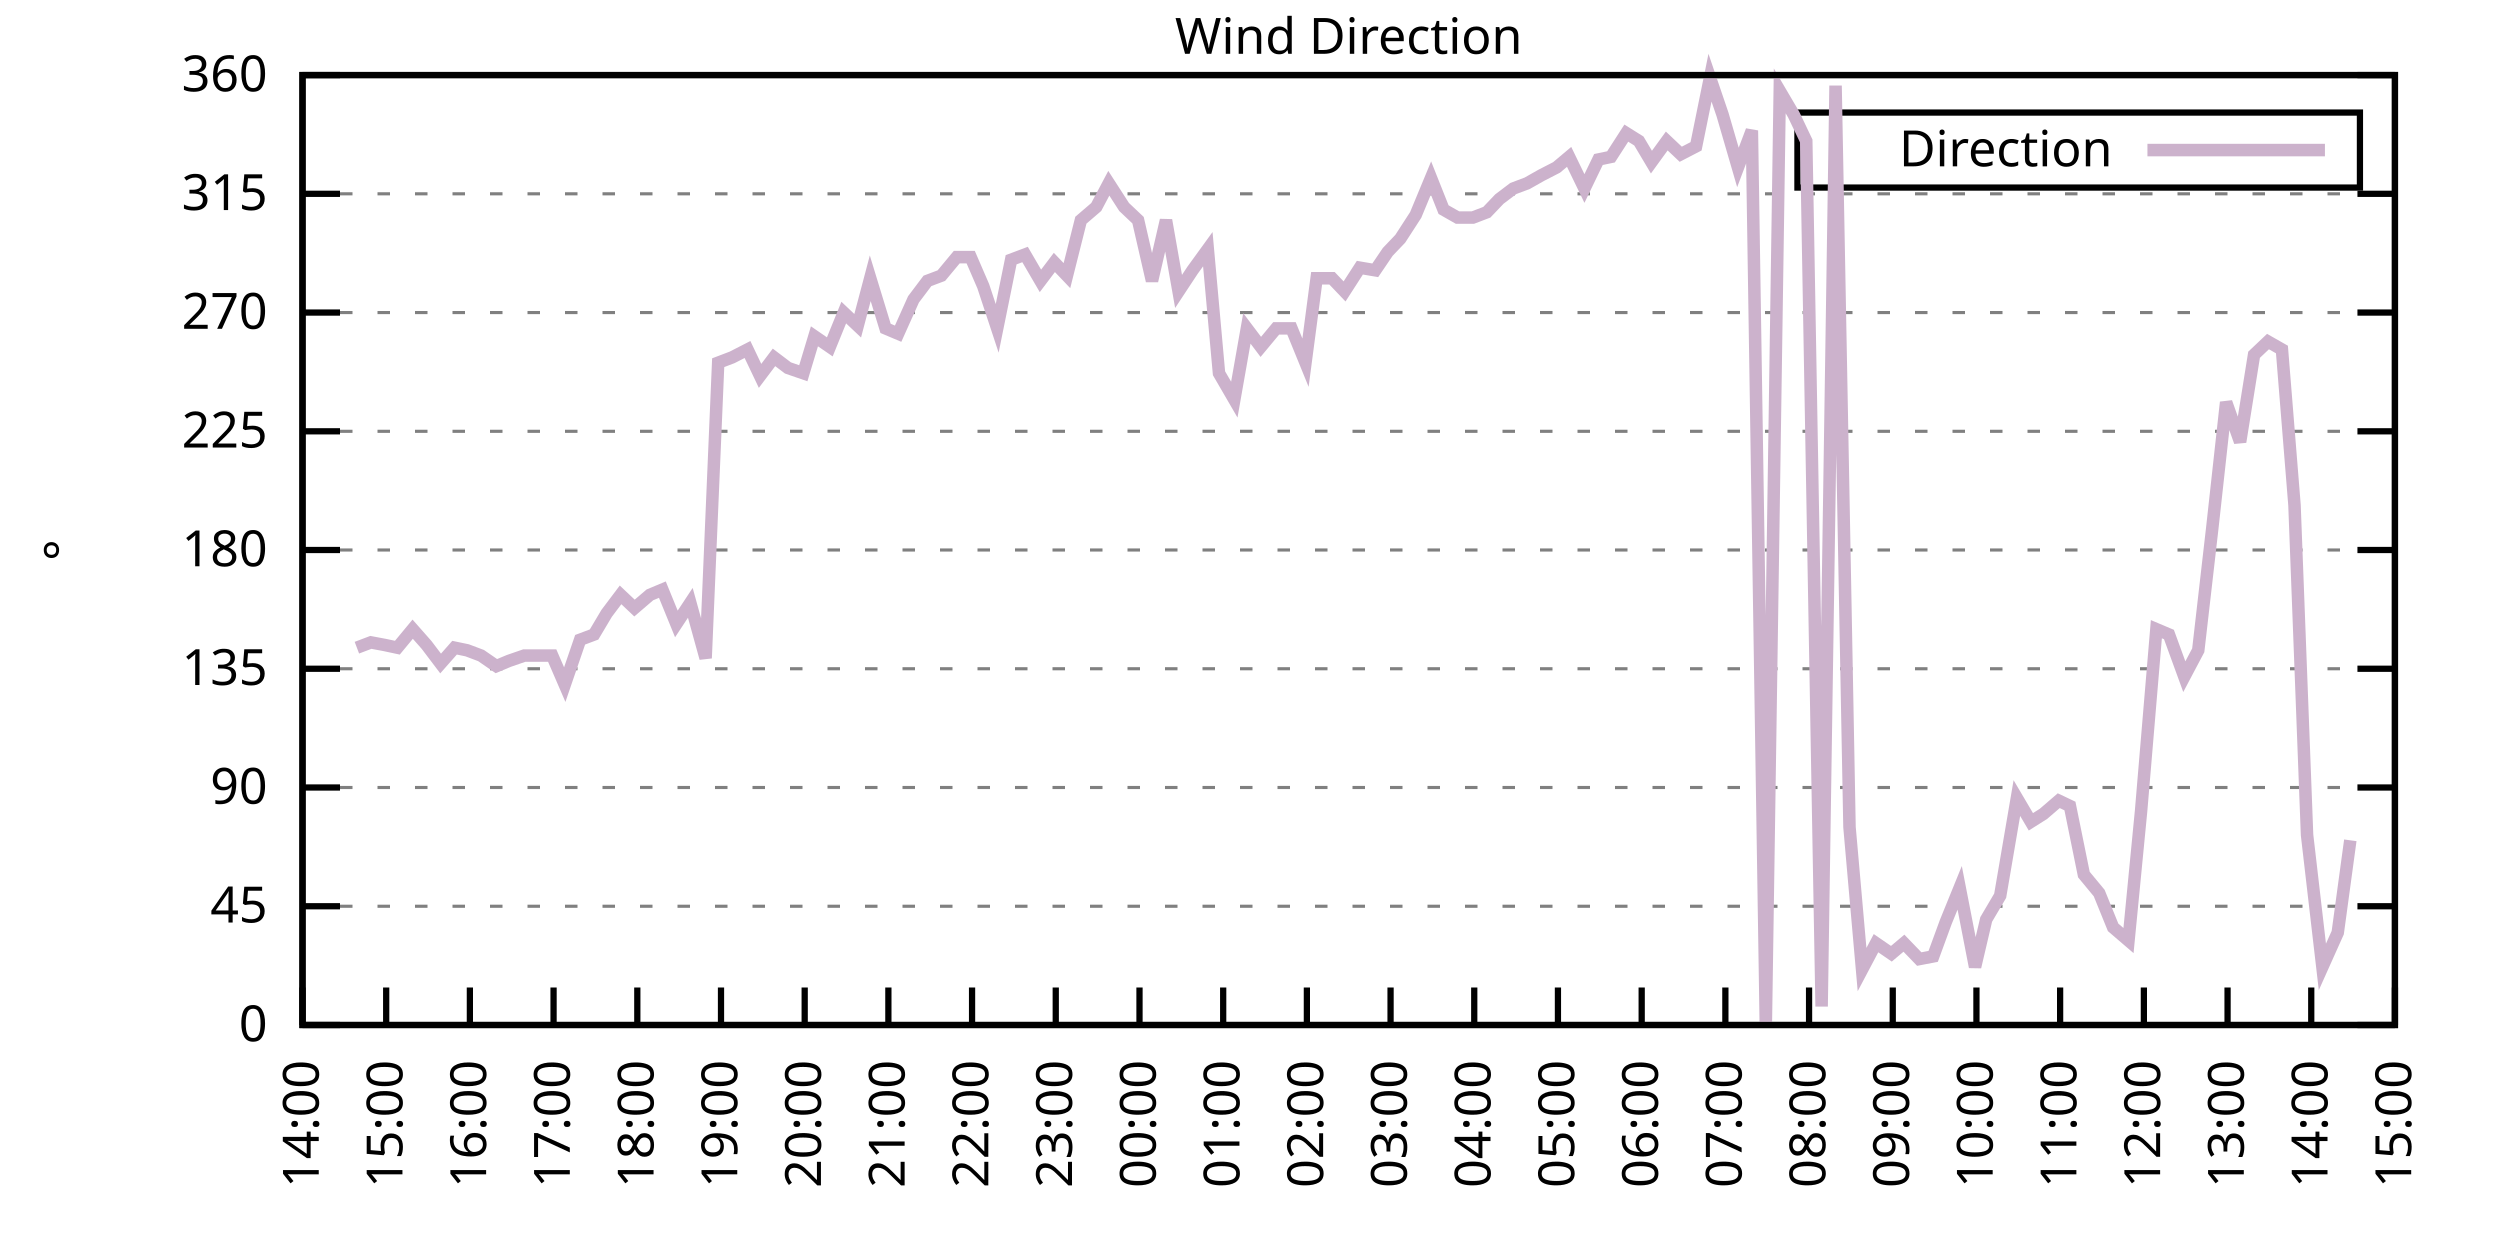
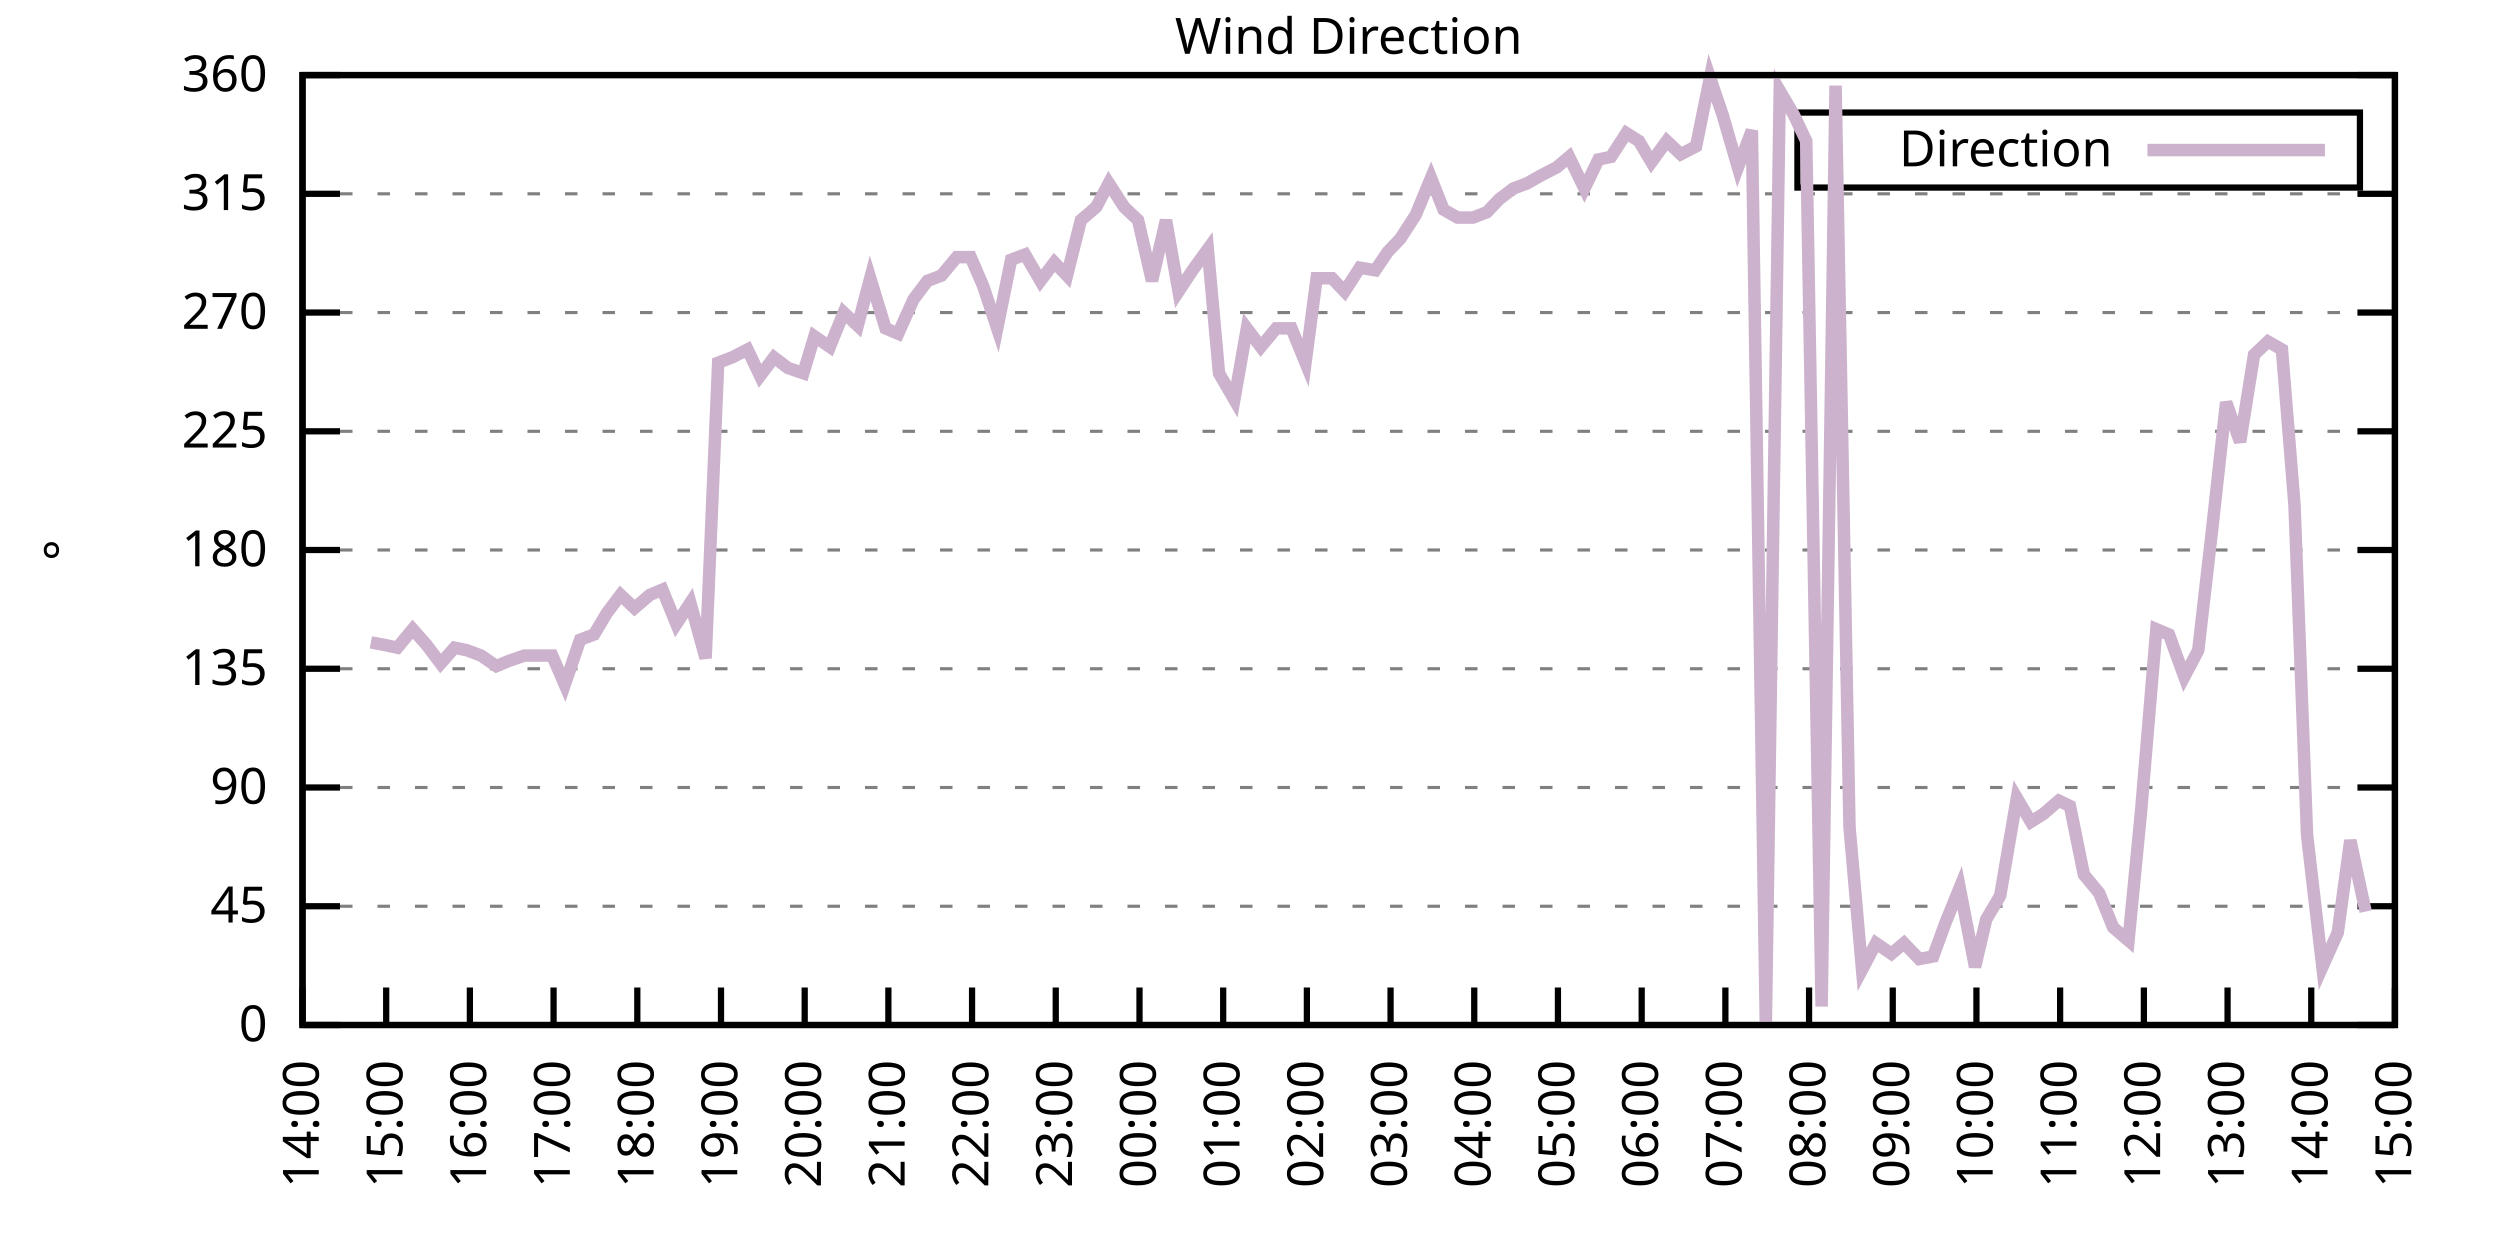
<svg xmlns="http://www.w3.org/2000/svg" xmlns:xlink="http://www.w3.org/1999/xlink" width="400" height="200" viewBox="0 0 400 200">
  <g id="gnuplot_canvas">
    <rect x="0" y="0" width="400" height="200" fill="none" />
    <defs>
      <circle id="gpDot" r="0.5" stroke-width="0.5" stroke="currentColor" />
      <path id="gpPt0" stroke-width="0.333" stroke="currentColor" d="M-1,0 h2 M0,-1 v2" />
      <path id="gpPt1" stroke-width="0.333" stroke="currentColor" d="M-1,-1 L1,1 M1,-1 L-1,1" />
      <path id="gpPt2" stroke-width="0.333" stroke="currentColor" d="M-1,0 L1,0 M0,-1 L0,1 M-1,-1 L1,1 M-1,1 L1,-1" />
      <rect id="gpPt3" stroke-width="0.333" stroke="currentColor" x="-1" y="-1" width="2" height="2" />
      <rect id="gpPt4" stroke-width="0.333" stroke="currentColor" fill="currentColor" x="-1" y="-1" width="2" height="2" />
      <circle id="gpPt5" stroke-width="0.333" stroke="currentColor" cx="0" cy="0" r="1" />
      <use xlink:href="#gpPt5" id="gpPt6" fill="currentColor" stroke="none" />
      <path id="gpPt7" stroke-width="0.333" stroke="currentColor" d="M0,-1.33 L-1.33,0.67 L1.33,0.67 z" />
      <use xlink:href="#gpPt7" id="gpPt8" fill="currentColor" stroke="none" />
      <use xlink:href="#gpPt7" id="gpPt9" stroke="currentColor" transform="rotate(180)" />
      <use xlink:href="#gpPt9" id="gpPt10" fill="currentColor" stroke="none" />
      <use xlink:href="#gpPt3" id="gpPt11" stroke="currentColor" transform="rotate(45)" />
      <use xlink:href="#gpPt11" id="gpPt12" fill="currentColor" stroke="none" />
      <path id="gpPt13" stroke-width="0.333" stroke="currentColor" d="M0,1.330 L1.265,0.411 L0.782,-1.067 L-0.782,-1.076 L-1.265,0.411 z" />
      <use xlink:href="#gpPt13" id="gpPt14" fill="currentColor" stroke="none" />
      <filter id="textbox" filterUnits="objectBoundingBox" x="0" y="0" height="1" width="1">
        <feFlood flood-color="white" flood-opacity="1" result="bgnd" />
        <feComposite in="SourceGraphic" in2="bgnd" operator="atop" />
      </filter>
      <filter id="greybox" filterUnits="objectBoundingBox" x="0" y="0" height="1" width="1">
        <feFlood flood-color="lightgrey" flood-opacity="1" result="grey" />
        <feComposite in="SourceGraphic" in2="grey" operator="atop" />
      </filter>
    </defs>
    <g fill="none" color="white" stroke="currentColor" stroke-width="1.00" stroke-linecap="butt" stroke-linejoin="miter">
</g>
    <g fill="none" color="black" stroke="currentColor" stroke-width="1.00" stroke-linecap="butt" stroke-linejoin="miter">
      <g stroke="none" shape-rendering="crispEdges">
        <polygon fill="rgb(255, 255, 255)" points="48.40,164.00 383.18,164.00 383.18,12.02 48.40,12.02 " />
      </g>
    </g>
    <g fill="none" color="black" stroke="currentColor" stroke-width="1.00" stroke-linecap="butt" stroke-linejoin="miter">
</g>
    <g fill="none" color="black" stroke="black" stroke-width="0.50" stroke-linecap="butt" stroke-linejoin="miter">
</g>
    <g fill="none" color="gray" stroke="currentColor" stroke-width="0.50" stroke-linecap="butt" stroke-linejoin="miter">
      <path stroke="gray" stroke-dasharray="2,4" class="gridline" d="M48.40,164.00 L383.19,164.00  " />
    </g>
    <g fill="none" color="gray" stroke="gray" stroke-width="1.00" stroke-linecap="butt" stroke-linejoin="miter">
</g>
    <g fill="none" color="black" stroke="currentColor" stroke-width="1.00" stroke-linecap="butt" stroke-linejoin="miter">
      <path stroke="black" d="M48.40,164.00 L54.40,164.00 M383.19,164.00 L377.19,164.00  " />
      <g transform="translate(42.80,166.60)" stroke="none" fill="black" font-family="Sans" font-size="8.00" text-anchor="end">
        <text>
          <tspan font-family="Sans"> 0</tspan>
        </text>
      </g>
    </g>
    <g fill="none" color="black" stroke="currentColor" stroke-width="1.00" stroke-linecap="butt" stroke-linejoin="miter">
</g>
    <g fill="none" color="black" stroke="black" stroke-width="0.50" stroke-linecap="butt" stroke-linejoin="miter">
</g>
    <g fill="none" color="gray" stroke="currentColor" stroke-width="0.50" stroke-linecap="butt" stroke-linejoin="miter">
      <path stroke="gray" stroke-dasharray="2,4" class="gridline" d="M48.40,145.00 L383.19,145.00  " />
    </g>
    <g fill="none" color="gray" stroke="gray" stroke-width="1.00" stroke-linecap="butt" stroke-linejoin="miter">
</g>
    <g fill="none" color="black" stroke="currentColor" stroke-width="1.00" stroke-linecap="butt" stroke-linejoin="miter">
      <path stroke="black" d="M48.40,145.00 L54.40,145.00 M383.19,145.00 L377.19,145.00  " />
      <g transform="translate(42.80,147.60)" stroke="none" fill="black" font-family="Sans" font-size="8.00" text-anchor="end">
        <text>
          <tspan font-family="Sans"> 45</tspan>
        </text>
      </g>
    </g>
    <g fill="none" color="black" stroke="currentColor" stroke-width="1.00" stroke-linecap="butt" stroke-linejoin="miter">
</g>
    <g fill="none" color="black" stroke="black" stroke-width="0.50" stroke-linecap="butt" stroke-linejoin="miter">
</g>
    <g fill="none" color="gray" stroke="currentColor" stroke-width="0.50" stroke-linecap="butt" stroke-linejoin="miter">
      <path stroke="gray" stroke-dasharray="2,4" class="gridline" d="M48.40,126.00 L383.19,126.00  " />
    </g>
    <g fill="none" color="gray" stroke="gray" stroke-width="1.00" stroke-linecap="butt" stroke-linejoin="miter">
</g>
    <g fill="none" color="black" stroke="currentColor" stroke-width="1.00" stroke-linecap="butt" stroke-linejoin="miter">
      <path stroke="black" d="M48.40,126.00 L54.40,126.00 M383.19,126.00 L377.19,126.00  " />
      <g transform="translate(42.80,128.60)" stroke="none" fill="black" font-family="Sans" font-size="8.00" text-anchor="end">
        <text>
          <tspan font-family="Sans"> 90</tspan>
        </text>
      </g>
    </g>
    <g fill="none" color="black" stroke="currentColor" stroke-width="1.00" stroke-linecap="butt" stroke-linejoin="miter">
</g>
    <g fill="none" color="black" stroke="black" stroke-width="0.50" stroke-linecap="butt" stroke-linejoin="miter">
</g>
    <g fill="none" color="gray" stroke="currentColor" stroke-width="0.50" stroke-linecap="butt" stroke-linejoin="miter">
      <path stroke="gray" stroke-dasharray="2,4" class="gridline" d="M48.40,107.00 L383.19,107.00  " />
    </g>
    <g fill="none" color="gray" stroke="gray" stroke-width="1.00" stroke-linecap="butt" stroke-linejoin="miter">
</g>
    <g fill="none" color="black" stroke="currentColor" stroke-width="1.00" stroke-linecap="butt" stroke-linejoin="miter">
      <path stroke="black" d="M48.40,107.00 L54.40,107.00 M383.19,107.00 L377.19,107.00  " />
      <g transform="translate(42.80,109.60)" stroke="none" fill="black" font-family="Sans" font-size="8.00" text-anchor="end">
        <text>
          <tspan font-family="Sans"> 135</tspan>
        </text>
      </g>
    </g>
    <g fill="none" color="black" stroke="currentColor" stroke-width="1.00" stroke-linecap="butt" stroke-linejoin="miter">
</g>
    <g fill="none" color="black" stroke="black" stroke-width="0.50" stroke-linecap="butt" stroke-linejoin="miter">
</g>
    <g fill="none" color="gray" stroke="currentColor" stroke-width="0.50" stroke-linecap="butt" stroke-linejoin="miter">
      <path stroke="gray" stroke-dasharray="2,4" class="gridline" d="M48.40,88.00 L383.19,88.00  " />
    </g>
    <g fill="none" color="gray" stroke="gray" stroke-width="1.00" stroke-linecap="butt" stroke-linejoin="miter">
</g>
    <g fill="none" color="black" stroke="currentColor" stroke-width="1.00" stroke-linecap="butt" stroke-linejoin="miter">
      <path stroke="black" d="M48.40,88.00 L54.40,88.00 M383.19,88.00 L377.19,88.00  " />
      <g transform="translate(42.80,90.60)" stroke="none" fill="black" font-family="Sans" font-size="8.00" text-anchor="end">
        <text>
          <tspan font-family="Sans"> 180</tspan>
        </text>
      </g>
    </g>
    <g fill="none" color="black" stroke="currentColor" stroke-width="1.00" stroke-linecap="butt" stroke-linejoin="miter">
</g>
    <g fill="none" color="black" stroke="black" stroke-width="0.50" stroke-linecap="butt" stroke-linejoin="miter">
</g>
    <g fill="none" color="gray" stroke="currentColor" stroke-width="0.50" stroke-linecap="butt" stroke-linejoin="miter">
      <path stroke="gray" stroke-dasharray="2,4" class="gridline" d="M48.40,69.01 L383.19,69.01  " />
    </g>
    <g fill="none" color="gray" stroke="gray" stroke-width="1.00" stroke-linecap="butt" stroke-linejoin="miter">
</g>
    <g fill="none" color="black" stroke="currentColor" stroke-width="1.00" stroke-linecap="butt" stroke-linejoin="miter">
      <path stroke="black" d="M48.40,69.01 L54.40,69.01 M383.19,69.01 L377.19,69.01  " />
      <g transform="translate(42.80,71.61)" stroke="none" fill="black" font-family="Sans" font-size="8.00" text-anchor="end">
        <text>
          <tspan font-family="Sans"> 225</tspan>
        </text>
      </g>
    </g>
    <g fill="none" color="black" stroke="currentColor" stroke-width="1.00" stroke-linecap="butt" stroke-linejoin="miter">
</g>
    <g fill="none" color="black" stroke="black" stroke-width="0.50" stroke-linecap="butt" stroke-linejoin="miter">
</g>
    <g fill="none" color="gray" stroke="currentColor" stroke-width="0.50" stroke-linecap="butt" stroke-linejoin="miter">
      <path stroke="gray" stroke-dasharray="2,4" class="gridline" d="M48.40,50.01 L383.19,50.01  " />
    </g>
    <g fill="none" color="gray" stroke="gray" stroke-width="1.00" stroke-linecap="butt" stroke-linejoin="miter">
</g>
    <g fill="none" color="black" stroke="currentColor" stroke-width="1.00" stroke-linecap="butt" stroke-linejoin="miter">
      <path stroke="black" d="M48.40,50.01 L54.40,50.01 M383.19,50.01 L377.19,50.01  " />
      <g transform="translate(42.80,52.61)" stroke="none" fill="black" font-family="Sans" font-size="8.00" text-anchor="end">
        <text>
          <tspan font-family="Sans"> 270</tspan>
        </text>
      </g>
    </g>
    <g fill="none" color="black" stroke="currentColor" stroke-width="1.00" stroke-linecap="butt" stroke-linejoin="miter">
</g>
    <g fill="none" color="black" stroke="black" stroke-width="0.50" stroke-linecap="butt" stroke-linejoin="miter">
</g>
    <g fill="none" color="gray" stroke="currentColor" stroke-width="0.50" stroke-linecap="butt" stroke-linejoin="miter">
      <path stroke="gray" stroke-dasharray="2,4" class="gridline" d="M48.40,31.01 L383.19,31.01  " />
    </g>
    <g fill="none" color="gray" stroke="gray" stroke-width="1.00" stroke-linecap="butt" stroke-linejoin="miter">
</g>
    <g fill="none" color="black" stroke="currentColor" stroke-width="1.00" stroke-linecap="butt" stroke-linejoin="miter">
      <path stroke="black" d="M48.40,31.01 L54.40,31.01 M383.19,31.01 L377.19,31.01  " />
      <g transform="translate(42.80,33.61)" stroke="none" fill="black" font-family="Sans" font-size="8.00" text-anchor="end">
        <text>
          <tspan font-family="Sans"> 315</tspan>
        </text>
      </g>
    </g>
    <g fill="none" color="black" stroke="currentColor" stroke-width="1.00" stroke-linecap="butt" stroke-linejoin="miter">
</g>
    <g fill="none" color="black" stroke="black" stroke-width="0.50" stroke-linecap="butt" stroke-linejoin="miter">
</g>
    <g fill="none" color="gray" stroke="currentColor" stroke-width="0.50" stroke-linecap="butt" stroke-linejoin="miter">
      <path stroke="gray" stroke-dasharray="2,4" class="gridline" d="M48.40,12.01 L383.19,12.01  " />
    </g>
    <g fill="none" color="gray" stroke="gray" stroke-width="1.00" stroke-linecap="butt" stroke-linejoin="miter">
</g>
    <g fill="none" color="black" stroke="currentColor" stroke-width="1.00" stroke-linecap="butt" stroke-linejoin="miter">
      <path stroke="black" d="M48.40,12.01 L54.40,12.01 M383.19,12.01 L377.19,12.01  " />
      <g transform="translate(42.80,14.61)" stroke="none" fill="black" font-family="Sans" font-size="8.00" text-anchor="end">
        <text>
          <tspan font-family="Sans"> 360</tspan>
        </text>
      </g>
    </g>
    <g fill="none" color="black" stroke="currentColor" stroke-width="1.00" stroke-linecap="butt" stroke-linejoin="miter">
      <path stroke="black" d="M48.40,164.00 L48.40,158.00  " />
      <g transform="translate(51.00,169.60) rotate(270.00)" stroke="none" fill="black" font-family="Sans" font-size="8.00" text-anchor="end">
        <text>
          <tspan font-family="Sans">14:00</tspan>
        </text>
      </g>
    </g>
    <g fill="none" color="black" stroke="currentColor" stroke-width="1.00" stroke-linecap="butt" stroke-linejoin="miter">
      <path stroke="black" d="M61.79,164.00 L61.79,158.00  " />
      <g transform="translate(64.39,169.60) rotate(270.00)" stroke="none" fill="black" font-family="Sans" font-size="8.00" text-anchor="end">
        <text>
          <tspan font-family="Sans">15:00</tspan>
        </text>
      </g>
    </g>
    <g fill="none" color="black" stroke="currentColor" stroke-width="1.00" stroke-linecap="butt" stroke-linejoin="miter">
      <path stroke="black" d="M75.18,164.00 L75.18,158.00  " />
      <g transform="translate(77.78,169.60) rotate(270.00)" stroke="none" fill="black" font-family="Sans" font-size="8.00" text-anchor="end">
        <text>
          <tspan font-family="Sans">16:00</tspan>
        </text>
      </g>
    </g>
    <g fill="none" color="black" stroke="currentColor" stroke-width="1.00" stroke-linecap="butt" stroke-linejoin="miter">
      <path stroke="black" d="M88.57,164.00 L88.57,158.00  " />
      <g transform="translate(91.17,169.60) rotate(270.00)" stroke="none" fill="black" font-family="Sans" font-size="8.00" text-anchor="end">
        <text>
          <tspan font-family="Sans">17:00</tspan>
        </text>
      </g>
    </g>
    <g fill="none" color="black" stroke="currentColor" stroke-width="1.00" stroke-linecap="butt" stroke-linejoin="miter">
      <path stroke="black" d="M101.97,164.00 L101.97,158.00  " />
      <g transform="translate(104.57,169.60) rotate(270.00)" stroke="none" fill="black" font-family="Sans" font-size="8.00" text-anchor="end">
        <text>
          <tspan font-family="Sans">18:00</tspan>
        </text>
      </g>
    </g>
    <g fill="none" color="black" stroke="currentColor" stroke-width="1.00" stroke-linecap="butt" stroke-linejoin="miter">
      <path stroke="black" d="M115.36,164.00 L115.36,158.00  " />
      <g transform="translate(117.96,169.60) rotate(270.00)" stroke="none" fill="black" font-family="Sans" font-size="8.00" text-anchor="end">
        <text>
          <tspan font-family="Sans">19:00</tspan>
        </text>
      </g>
    </g>
    <g fill="none" color="black" stroke="currentColor" stroke-width="1.00" stroke-linecap="butt" stroke-linejoin="miter">
      <path stroke="black" d="M128.75,164.00 L128.75,158.00  " />
      <g transform="translate(131.35,169.60) rotate(270.00)" stroke="none" fill="black" font-family="Sans" font-size="8.00" text-anchor="end">
        <text>
          <tspan font-family="Sans">20:00</tspan>
        </text>
      </g>
    </g>
    <g fill="none" color="black" stroke="currentColor" stroke-width="1.00" stroke-linecap="butt" stroke-linejoin="miter">
      <path stroke="black" d="M142.14,164.00 L142.14,158.00  " />
      <g transform="translate(144.74,169.60) rotate(270.00)" stroke="none" fill="black" font-family="Sans" font-size="8.00" text-anchor="end">
        <text>
          <tspan font-family="Sans">21:00</tspan>
        </text>
      </g>
    </g>
    <g fill="none" color="black" stroke="currentColor" stroke-width="1.00" stroke-linecap="butt" stroke-linejoin="miter">
      <path stroke="black" d="M155.53,164.00 L155.53,158.00  " />
      <g transform="translate(158.13,169.60) rotate(270.00)" stroke="none" fill="black" font-family="Sans" font-size="8.00" text-anchor="end">
        <text>
          <tspan font-family="Sans">22:00</tspan>
        </text>
      </g>
    </g>
    <g fill="none" color="black" stroke="currentColor" stroke-width="1.00" stroke-linecap="butt" stroke-linejoin="miter">
      <path stroke="black" d="M168.92,164.00 L168.92,158.00  " />
      <g transform="translate(171.52,169.60) rotate(270.00)" stroke="none" fill="black" font-family="Sans" font-size="8.00" text-anchor="end">
        <text>
          <tspan font-family="Sans">23:00</tspan>
        </text>
      </g>
    </g>
    <g fill="none" color="black" stroke="currentColor" stroke-width="1.00" stroke-linecap="butt" stroke-linejoin="miter">
      <path stroke="black" d="M182.32,164.00 L182.32,158.00  " />
      <g transform="translate(184.92,169.60) rotate(270.00)" stroke="none" fill="black" font-family="Sans" font-size="8.00" text-anchor="end">
        <text>
          <tspan font-family="Sans">00:00</tspan>
        </text>
      </g>
    </g>
    <g fill="none" color="black" stroke="currentColor" stroke-width="1.00" stroke-linecap="butt" stroke-linejoin="miter">
      <path stroke="black" d="M195.71,164.00 L195.71,158.00  " />
      <g transform="translate(198.31,169.60) rotate(270.00)" stroke="none" fill="black" font-family="Sans" font-size="8.00" text-anchor="end">
        <text>
          <tspan font-family="Sans">01:00</tspan>
        </text>
      </g>
    </g>
    <g fill="none" color="black" stroke="currentColor" stroke-width="1.00" stroke-linecap="butt" stroke-linejoin="miter">
      <path stroke="black" d="M209.10,164.00 L209.10,158.00  " />
      <g transform="translate(211.70,169.60) rotate(270.00)" stroke="none" fill="black" font-family="Sans" font-size="8.00" text-anchor="end">
        <text>
          <tspan font-family="Sans">02:00</tspan>
        </text>
      </g>
    </g>
    <g fill="none" color="black" stroke="currentColor" stroke-width="1.00" stroke-linecap="butt" stroke-linejoin="miter">
      <path stroke="black" d="M222.49,164.00 L222.49,158.00  " />
      <g transform="translate(225.09,169.60) rotate(270.00)" stroke="none" fill="black" font-family="Sans" font-size="8.00" text-anchor="end">
        <text>
          <tspan font-family="Sans">03:00</tspan>
        </text>
      </g>
    </g>
    <g fill="none" color="black" stroke="currentColor" stroke-width="1.00" stroke-linecap="butt" stroke-linejoin="miter">
      <path stroke="black" d="M235.88,164.00 L235.88,158.00  " />
      <g transform="translate(238.48,169.60) rotate(270.00)" stroke="none" fill="black" font-family="Sans" font-size="8.00" text-anchor="end">
        <text>
          <tspan font-family="Sans">04:00</tspan>
        </text>
      </g>
    </g>
    <g fill="none" color="black" stroke="currentColor" stroke-width="1.00" stroke-linecap="butt" stroke-linejoin="miter">
      <path stroke="black" d="M249.27,164.00 L249.27,158.00  " />
      <g transform="translate(251.87,169.60) rotate(270.00)" stroke="none" fill="black" font-family="Sans" font-size="8.00" text-anchor="end">
        <text>
          <tspan font-family="Sans">05:00</tspan>
        </text>
      </g>
    </g>
    <g fill="none" color="black" stroke="currentColor" stroke-width="1.00" stroke-linecap="butt" stroke-linejoin="miter">
      <path stroke="black" d="M262.67,164.00 L262.67,158.00  " />
      <g transform="translate(265.27,169.60) rotate(270.00)" stroke="none" fill="black" font-family="Sans" font-size="8.00" text-anchor="end">
        <text>
          <tspan font-family="Sans">06:00</tspan>
        </text>
      </g>
    </g>
    <g fill="none" color="black" stroke="currentColor" stroke-width="1.00" stroke-linecap="butt" stroke-linejoin="miter">
      <path stroke="black" d="M276.06,164.00 L276.06,158.00  " />
      <g transform="translate(278.66,169.60) rotate(270.00)" stroke="none" fill="black" font-family="Sans" font-size="8.00" text-anchor="end">
        <text>
          <tspan font-family="Sans">07:00</tspan>
        </text>
      </g>
    </g>
    <g fill="none" color="black" stroke="currentColor" stroke-width="1.00" stroke-linecap="butt" stroke-linejoin="miter">
      <path stroke="black" d="M289.45,164.00 L289.45,158.00  " />
      <g transform="translate(292.05,169.60) rotate(270.00)" stroke="none" fill="black" font-family="Sans" font-size="8.00" text-anchor="end">
        <text>
          <tspan font-family="Sans">08:00</tspan>
        </text>
      </g>
    </g>
    <g fill="none" color="black" stroke="currentColor" stroke-width="1.00" stroke-linecap="butt" stroke-linejoin="miter">
      <path stroke="black" d="M302.84,164.00 L302.84,158.00  " />
      <g transform="translate(305.44,169.60) rotate(270.00)" stroke="none" fill="black" font-family="Sans" font-size="8.00" text-anchor="end">
        <text>
          <tspan font-family="Sans">09:00</tspan>
        </text>
      </g>
    </g>
    <g fill="none" color="black" stroke="currentColor" stroke-width="1.00" stroke-linecap="butt" stroke-linejoin="miter">
      <path stroke="black" d="M316.23,164.00 L316.23,158.00  " />
      <g transform="translate(318.83,169.60) rotate(270.00)" stroke="none" fill="black" font-family="Sans" font-size="8.00" text-anchor="end">
        <text>
          <tspan font-family="Sans">10:00</tspan>
        </text>
      </g>
    </g>
    <g fill="none" color="black" stroke="currentColor" stroke-width="1.00" stroke-linecap="butt" stroke-linejoin="miter">
      <path stroke="black" d="M329.62,164.00 L329.62,158.00  " />
      <g transform="translate(332.22,169.60) rotate(270.00)" stroke="none" fill="black" font-family="Sans" font-size="8.00" text-anchor="end">
        <text>
          <tspan font-family="Sans">11:00</tspan>
        </text>
      </g>
    </g>
    <g fill="none" color="black" stroke="currentColor" stroke-width="1.00" stroke-linecap="butt" stroke-linejoin="miter">
      <path stroke="black" d="M343.02,164.00 L343.02,158.00  " />
      <g transform="translate(345.62,169.60) rotate(270.00)" stroke="none" fill="black" font-family="Sans" font-size="8.00" text-anchor="end">
        <text>
          <tspan font-family="Sans">12:00</tspan>
        </text>
      </g>
    </g>
    <g fill="none" color="black" stroke="currentColor" stroke-width="1.00" stroke-linecap="butt" stroke-linejoin="miter">
      <path stroke="black" d="M356.41,164.00 L356.41,158.00  " />
      <g transform="translate(359.01,169.60) rotate(270.00)" stroke="none" fill="black" font-family="Sans" font-size="8.00" text-anchor="end">
        <text>
          <tspan font-family="Sans">13:00</tspan>
        </text>
      </g>
    </g>
    <g fill="none" color="black" stroke="currentColor" stroke-width="1.00" stroke-linecap="butt" stroke-linejoin="miter">
      <path stroke="black" d="M369.80,164.00 L369.80,158.00  " />
      <g transform="translate(372.40,169.60) rotate(270.00)" stroke="none" fill="black" font-family="Sans" font-size="8.00" text-anchor="end">
        <text>
          <tspan font-family="Sans">14:00</tspan>
        </text>
      </g>
    </g>
    <g fill="none" color="black" stroke="currentColor" stroke-width="1.00" stroke-linecap="butt" stroke-linejoin="miter">
      <path stroke="black" d="M383.19,164.00 L383.19,158.00  " />
      <g transform="translate(385.79,169.60) rotate(270.00)" stroke="none" fill="black" font-family="Sans" font-size="8.00" text-anchor="end">
        <text>
          <tspan font-family="Sans">15:00</tspan>
        </text>
      </g>
    </g>
    <g fill="none" color="black" stroke="currentColor" stroke-width="1.00" stroke-linecap="butt" stroke-linejoin="miter">
</g>
    <g fill="none" color="black" stroke="currentColor" stroke-width="1.00" stroke-linecap="butt" stroke-linejoin="miter">
      <path stroke="black" d="M48.40,12.01 L48.40,164.00 L383.19,164.00 L383.19,12.01 L48.40,12.01 Z  " />
    </g>
    <g fill="none" color="black" stroke="currentColor" stroke-width="1.00" stroke-linecap="butt" stroke-linejoin="miter">
</g>
    <g fill="none" color="black" stroke="currentColor" stroke-width="1.00" stroke-linecap="butt" stroke-linejoin="miter">
      <path stroke="black" d="M287.59,30.01 L287.59,18.01 L377.59,18.01 L377.59,30.01 L287.59,30.01 Z  " />
    </g>
    <g id="Wind_direction_plot_1">
      <g fill="none" color="white" stroke="black" stroke-width="2.00" stroke-linecap="butt" stroke-linejoin="miter">
</g>
      <g fill="none" color="black" stroke="currentColor" stroke-width="2.00" stroke-linecap="butt" stroke-linejoin="miter">
        <g transform="translate(337.99,26.61)" stroke="none" fill="black" font-family="Sans" font-size="8.00" text-anchor="end">
          <text>
            <tspan font-family="Sans">Direction</tspan>
          </text>
        </g>
      </g>
      <g fill="none" color="black" stroke="currentColor" stroke-width="2.00" stroke-linecap="butt" stroke-linejoin="miter">
-         <path stroke="rgb(204, 178, 204)" d="M343.59,24.01 L371.99,24.01 M57.10,103.63 L59.34,102.78 L61.57,103.20 L63.58,103.63 L66.03,100.67 L68.26,103.20   L70.50,106.16 L72.73,103.63 L74.74,104.05 L76.97,104.89 L79.42,106.58 L81.43,105.74 L83.89,104.89 L88.35,104.89   L90.36,109.54 L92.82,102.36 L95.05,101.52 L97.06,98.14 L99.29,95.18 L101.52,97.29 L103.98,95.18 L105.98,94.34   L108.22,99.83 L110.45,96.45 L112.90,105.31 L114.91,58.03 L117.14,57.18 L119.60,55.92 L121.61,60.14 L123.84,57.18   L126.07,58.87 L128.53,59.72 L130.31,53.81 L132.77,55.50 L135.00,50.01 L137.23,52.12 L139.24,44.52 L141.69,52.54   L143.70,53.39 L146.16,47.90 L148.39,44.94 L150.62,44.10 L153.08,41.14 L155.31,41.14 L157.32,45.79 L159.55,52.54   L161.78,41.56 L164.01,40.72 L166.47,44.94 L168.70,41.99 L170.71,44.10 L172.94,35.23 L175.40,33.12 L177.41,29.32   L179.86,33.12 L182.09,35.23 L184.32,44.94 L186.56,35.23 L188.57,46.63 L190.80,43.25 L193.25,39.87 L195.04,59.72   L197.49,63.94 L199.50,52.54 L201.73,55.50 L204.19,52.54 L206.64,52.54 L208.88,58.03 L210.66,44.52 L213.12,44.52   L215.13,46.63 L217.58,42.83 L220.04,43.25 L222.04,40.30 L224.05,38.19 L226.51,34.39 L228.96,28.48 L230.97,33.54   L233.20,34.81 L235.66,34.81 L237.89,33.96 L239.90,31.85 L242.13,30.16 L244.36,29.32 L246.60,28.05 L249.05,26.79   L251.06,25.10 L253.51,30.16 L255.75,25.52 L257.76,25.10 L260.21,21.30 L262.22,22.56 L264.23,25.94 L266.68,22.56   L268.92,24.68 L271.37,23.41 L273.60,12.43 L275.61,18.34 L278.07,26.79 L280.30,20.88 L282.53,164.00 L284.76,14.54   L286.99,18.34 L289.00,22.56 L291.46,161.04 L293.69,13.70 L295.92,132.34 L297.93,155.13 L300.16,150.91 L302.62,152.60   L304.63,150.91 L307.08,153.45 L309.31,153.02 L311.32,147.53 L313.55,142.05 L316.01,154.71 L317.79,147.11 L320.03,143.31   L322.70,127.69 L324.94,131.49 L326.95,130.22 L329.40,128.11 L331.19,128.96 L333.42,139.93 L335.87,142.89 L338.10,148.38   L340.56,150.49 L342.57,129.80 L345.02,100.67 L347.03,101.52 L349.49,108.27 L351.72,104.05 L353.95,84.63 L356.18,64.36   L358.42,70.70 L360.65,56.76 L362.88,54.65 L365.11,55.92 L367.12,80.83 L369.13,133.60 L371.58,154.71 L374.04,149.22   L376.05,134.45  " />
+         <path stroke="rgb(204, 178, 204)" d="M343.59,24.01 L371.99,24.01 M59.34,102.78 L61.57,103.20 L63.58,103.63 L66.03,100.67 L68.26,103.20 L70.50,106.16   L72.73,103.63 L74.74,104.05 L76.97,104.89 L79.42,106.58 L81.43,105.74 L83.89,104.89 L88.35,104.89 L90.36,109.54   L92.82,102.36 L95.05,101.52 L97.06,98.14 L99.29,95.18 L101.52,97.29 L103.98,95.18 L105.98,94.34 L108.22,99.83   L110.45,96.45 L112.90,105.31 L114.91,58.03 L117.14,57.18 L119.60,55.92 L121.61,60.14 L123.84,57.18 L126.07,58.87   L128.53,59.72 L130.31,53.81 L132.77,55.50 L135.00,50.01 L137.23,52.12 L139.24,44.52 L141.69,52.54 L143.70,53.39   L146.16,47.90 L148.39,44.94 L150.62,44.10 L153.08,41.14 L155.31,41.14 L157.32,45.79 L159.55,52.54 L161.78,41.56   L164.01,40.72 L166.47,44.94 L168.70,41.99 L170.71,44.10 L172.94,35.23 L175.40,33.12 L177.41,29.32 L179.86,33.12   L182.09,35.23 L184.32,44.94 L186.56,35.23 L188.57,46.63 L190.80,43.25 L193.25,39.87 L195.04,59.72 L197.49,63.94   L199.50,52.54 L201.73,55.50 L204.19,52.54 L206.64,52.54 L208.88,58.03 L210.66,44.52 L213.12,44.52 L215.13,46.63   L217.58,42.83 L220.04,43.25 L222.04,40.30 L224.05,38.19 L226.51,34.39 L228.96,28.48 L230.97,33.54 L233.20,34.81   L235.66,34.81 L237.89,33.96 L239.90,31.85 L242.13,30.16 L244.36,29.32 L246.60,28.05 L249.05,26.79 L251.06,25.10   L253.51,30.16 L255.75,25.52 L257.76,25.10 L260.21,21.30 L262.22,22.56 L264.23,25.94 L266.68,22.56 L268.92,24.68   L271.37,23.41 L273.60,12.43 L275.61,18.34 L278.07,26.79 L280.30,20.88 L282.53,164.00 L284.76,14.54 L286.99,18.34   L289.00,22.56 L291.46,161.04 L293.69,13.70 L295.92,132.34 L297.93,155.13 L300.16,150.91 L302.62,152.60 L304.63,150.91   L307.08,153.45 L309.31,153.02 L311.32,147.53 L313.55,142.05 L316.01,154.71 L317.79,147.11 L320.03,143.31 L322.70,127.69   L324.94,131.49 L326.95,130.22 L329.40,128.11 L331.19,128.96 L333.42,139.93 L335.87,142.89 L338.10,148.38 L340.56,150.49   L342.57,129.80 L345.02,100.67 L347.03,101.52 L349.49,108.27 L351.72,104.05 L353.95,84.63 L356.18,64.36 L358.42,70.70   L360.65,56.76 L362.88,54.65 L365.11,55.92 L367.12,80.83 L369.13,133.60 L371.58,154.71 L374.04,149.22 L376.05,134.45   L378.50,145.85  " />
      </g>
    </g>
    <g fill="none" color="black" stroke="currentColor" stroke-width="2.00" stroke-linecap="butt" stroke-linejoin="miter">
</g>
    <g fill="none" color="black" stroke="black" stroke-width="1.00" stroke-linecap="butt" stroke-linejoin="miter">
</g>
    <g fill="none" color="black" stroke="currentColor" stroke-width="1.00" stroke-linecap="butt" stroke-linejoin="miter">
      <path stroke="black" d="M48.40,12.01 L48.40,164.00 L383.19,164.00 L383.19,12.01 L48.40,12.01 Z  " />
      <g transform="translate(12.80,88.01) rotate(270.00)" stroke="none" fill="black" font-family="Sans" font-size="8.00" text-anchor="middle">
        <text>
          <tspan font-family="Sans">°</tspan>
        </text>
      </g>
    </g>
    <g fill="none" color="black" stroke="currentColor" stroke-width="1.00" stroke-linecap="butt" stroke-linejoin="miter">
</g>
    <g fill="none" color="black" stroke="currentColor" stroke-width="1.00" stroke-linecap="butt" stroke-linejoin="miter">
      <g transform="translate(215.79,8.61)" stroke="none" fill="black" font-family="Sans" font-size="8.00" text-anchor="middle">
        <text>
          <tspan font-family="Sans">Wind Direction</tspan>
        </text>
      </g>
    </g>
    <g fill="none" color="black" stroke="currentColor" stroke-width="1.00" stroke-linecap="butt" stroke-linejoin="miter">
</g>
  </g>
</svg>
